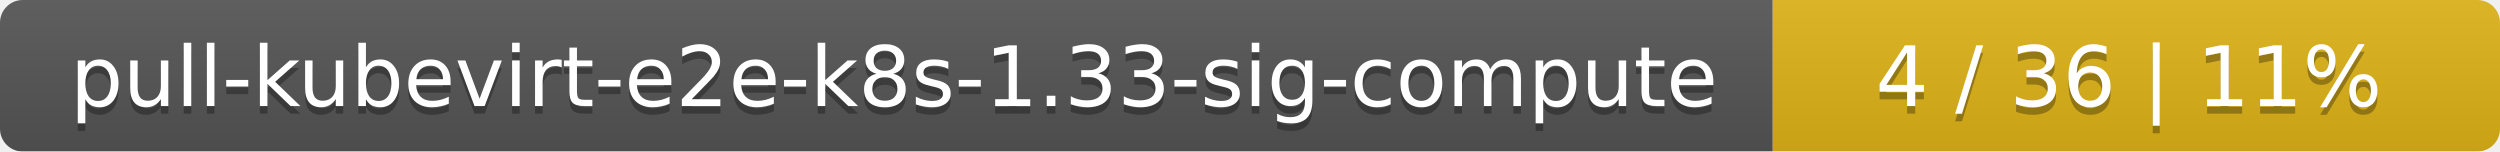
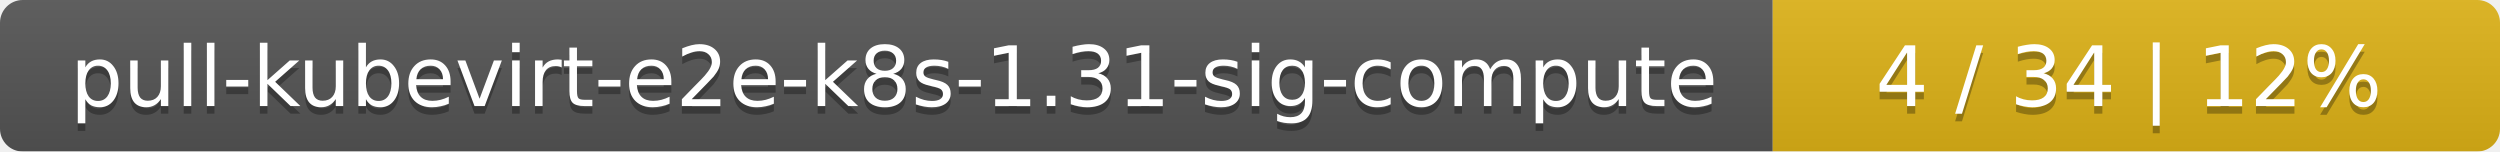
<svg xmlns="http://www.w3.org/2000/svg" width="330" height="20">
  <linearGradient id="smooth" x2="0" y2="100%">
    <stop offset="0" stop-color="#bbb" stop-opacity=".1" />
    <stop offset="1" stop-opacity=".1" />
  </linearGradient>
  <mask id="round">
    <rect width="330" height="20" rx="3" fill="#fff" />
  </mask>
  <g mask="url(#round)">
    <rect width="234" height="20" fill="#555" />
    <rect x="234" width="96" height="20" fill="#dfb317" />
    <rect width="330" height="20" fill="url(#smooth)" />
  </g>
  <g fill="#fff" text-anchor="middle" font-family="DejaVu Sans,Verdana,Geneva,sans-serif" font-size="11">
-     <text x="118" y="15" fill="#010101" fill-opacity=".3">pull-kubevirt-e2e-k8s-1.33-sig-compute</text>
-     <text x="118" y="14">pull-kubevirt-e2e-k8s-1.33-sig-compute</text>
-     <text x="281" y="15" fill="#010101" fill-opacity=".3">4 / 36    |    11%</text>
-     <text x="281" y="14">4 / 36    |    11%</text>
+     <text x="118" y="15" fill="#010101" fill-opacity=".3">pull-kubevirt-e2e-k8s-1.31-sig-compute</text>
+     <text x="118" y="14">pull-kubevirt-e2e-k8s-1.31-sig-compute</text>
+     <text x="281" y="15" fill="#010101" fill-opacity=".3">4 / 34    |    12%</text>
+     <text x="281" y="14">4 / 34    |    12%</text>
  </g>
</svg>
